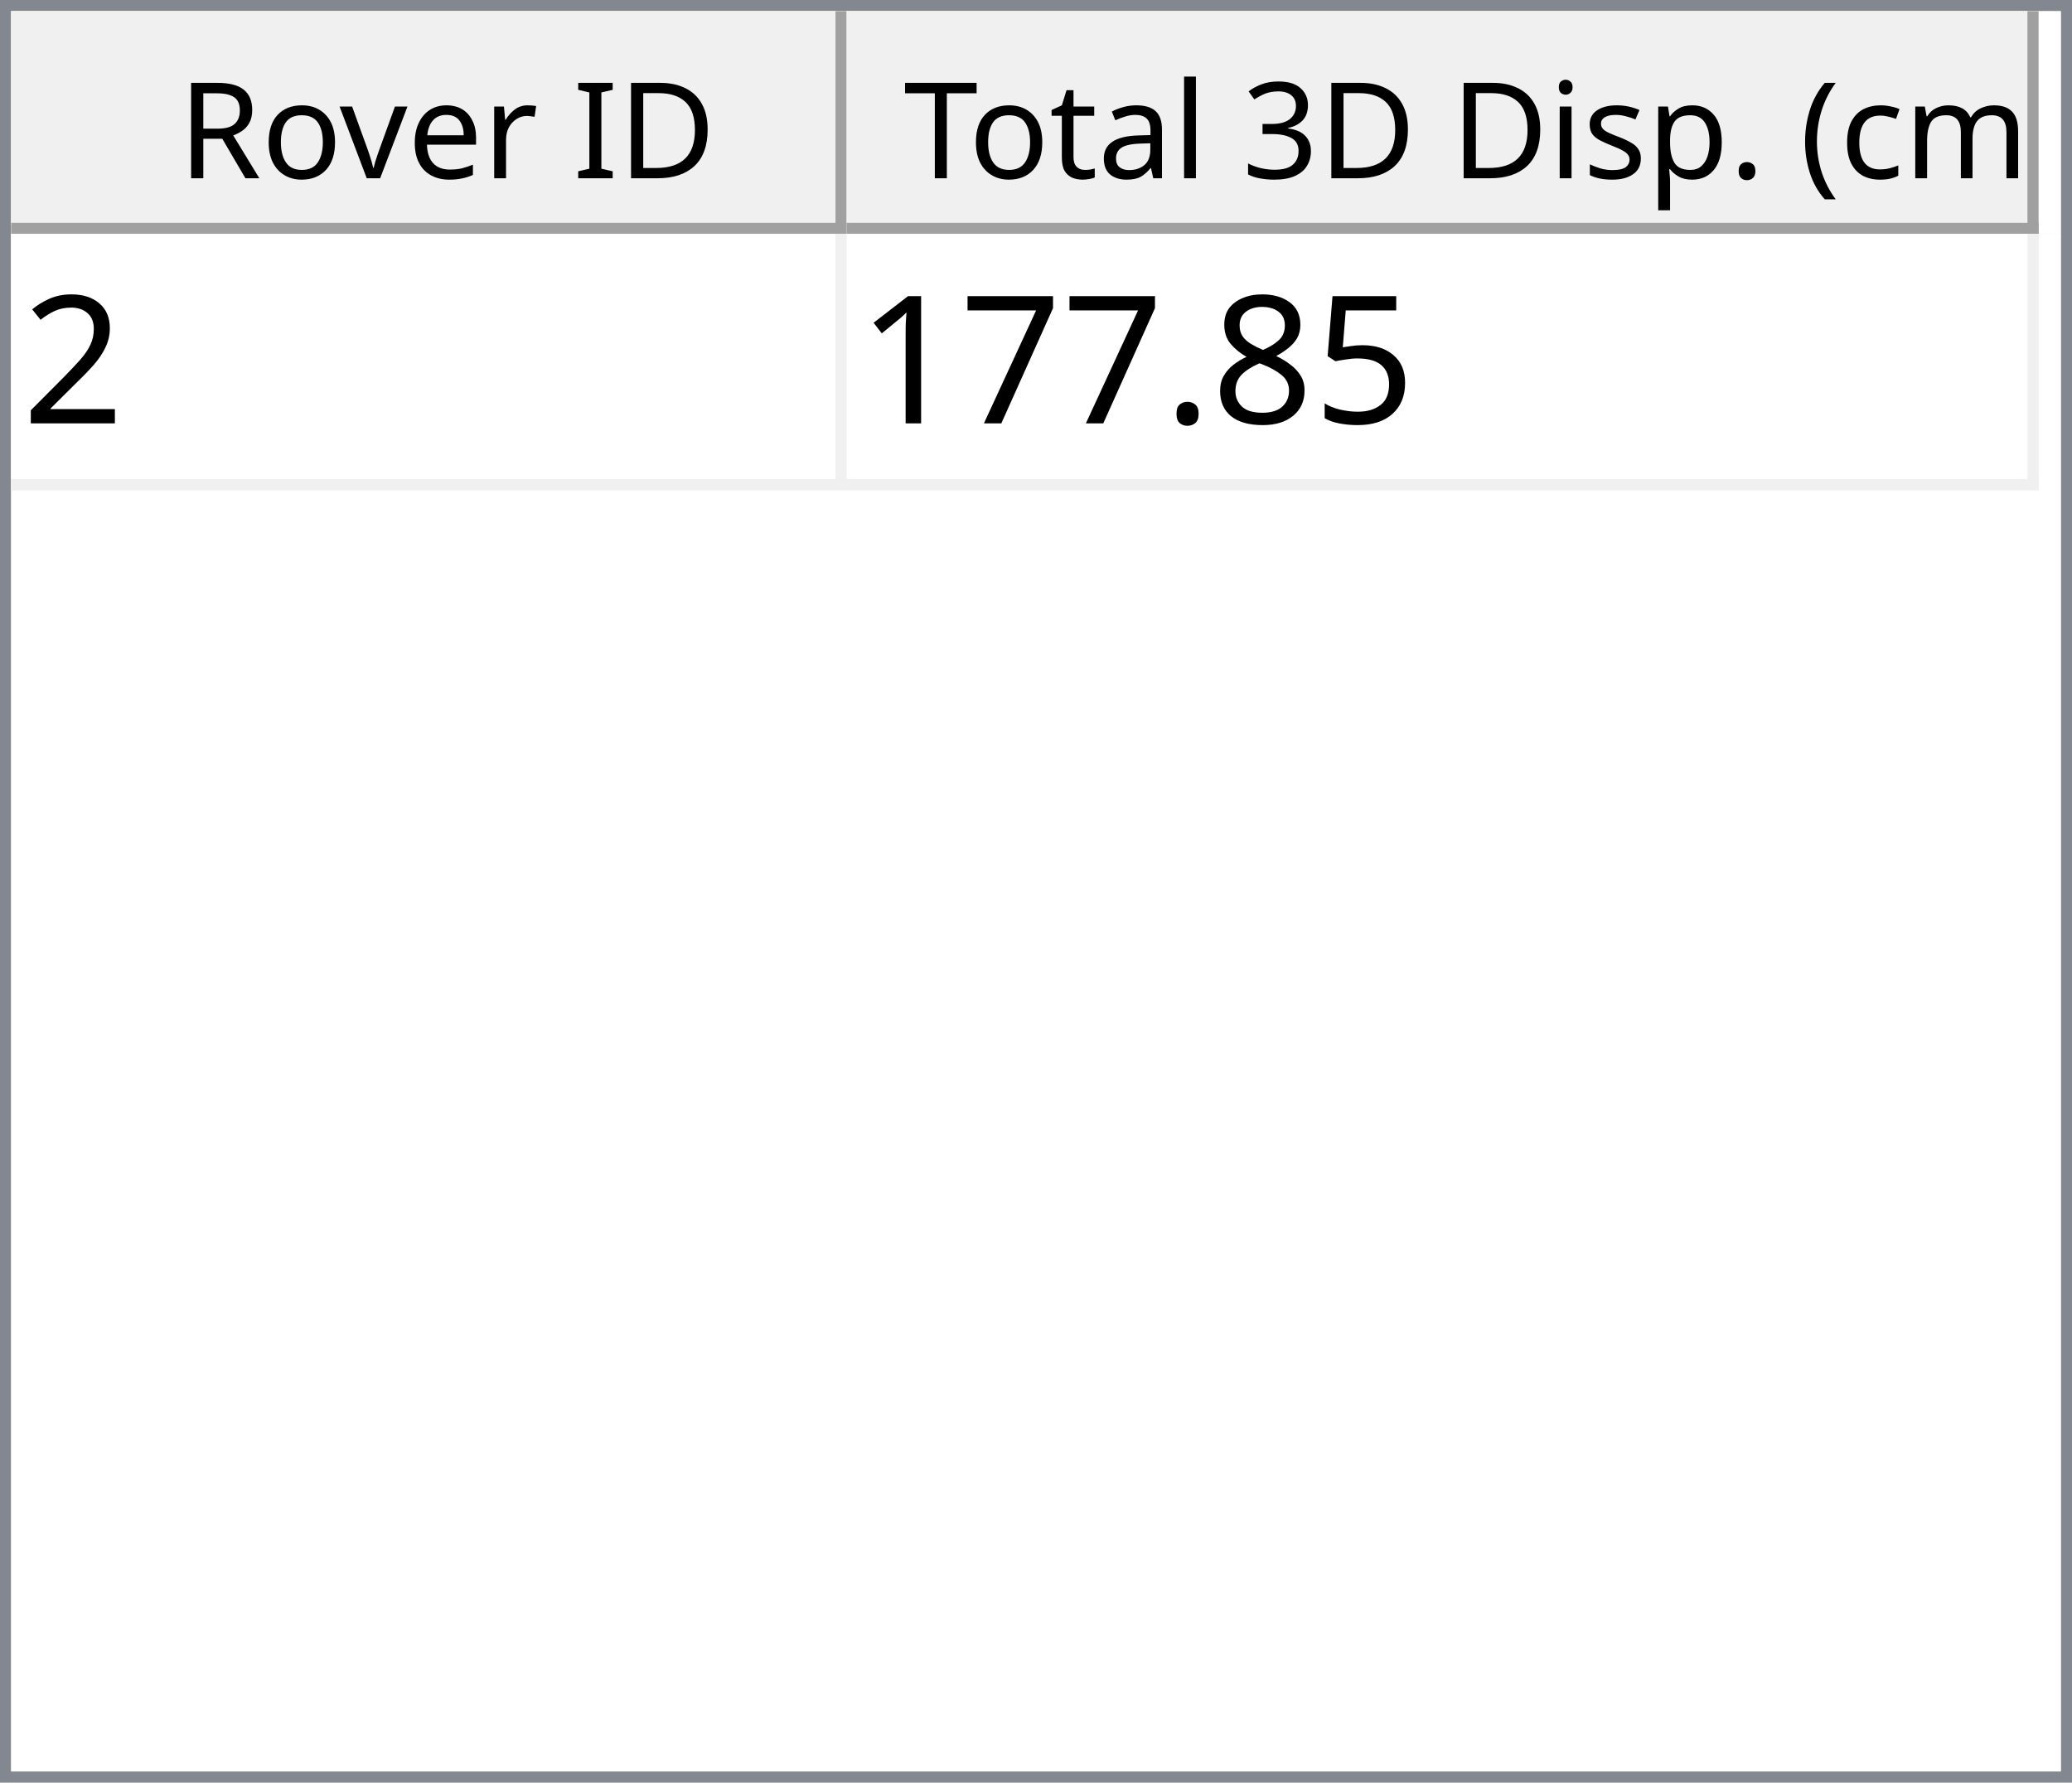
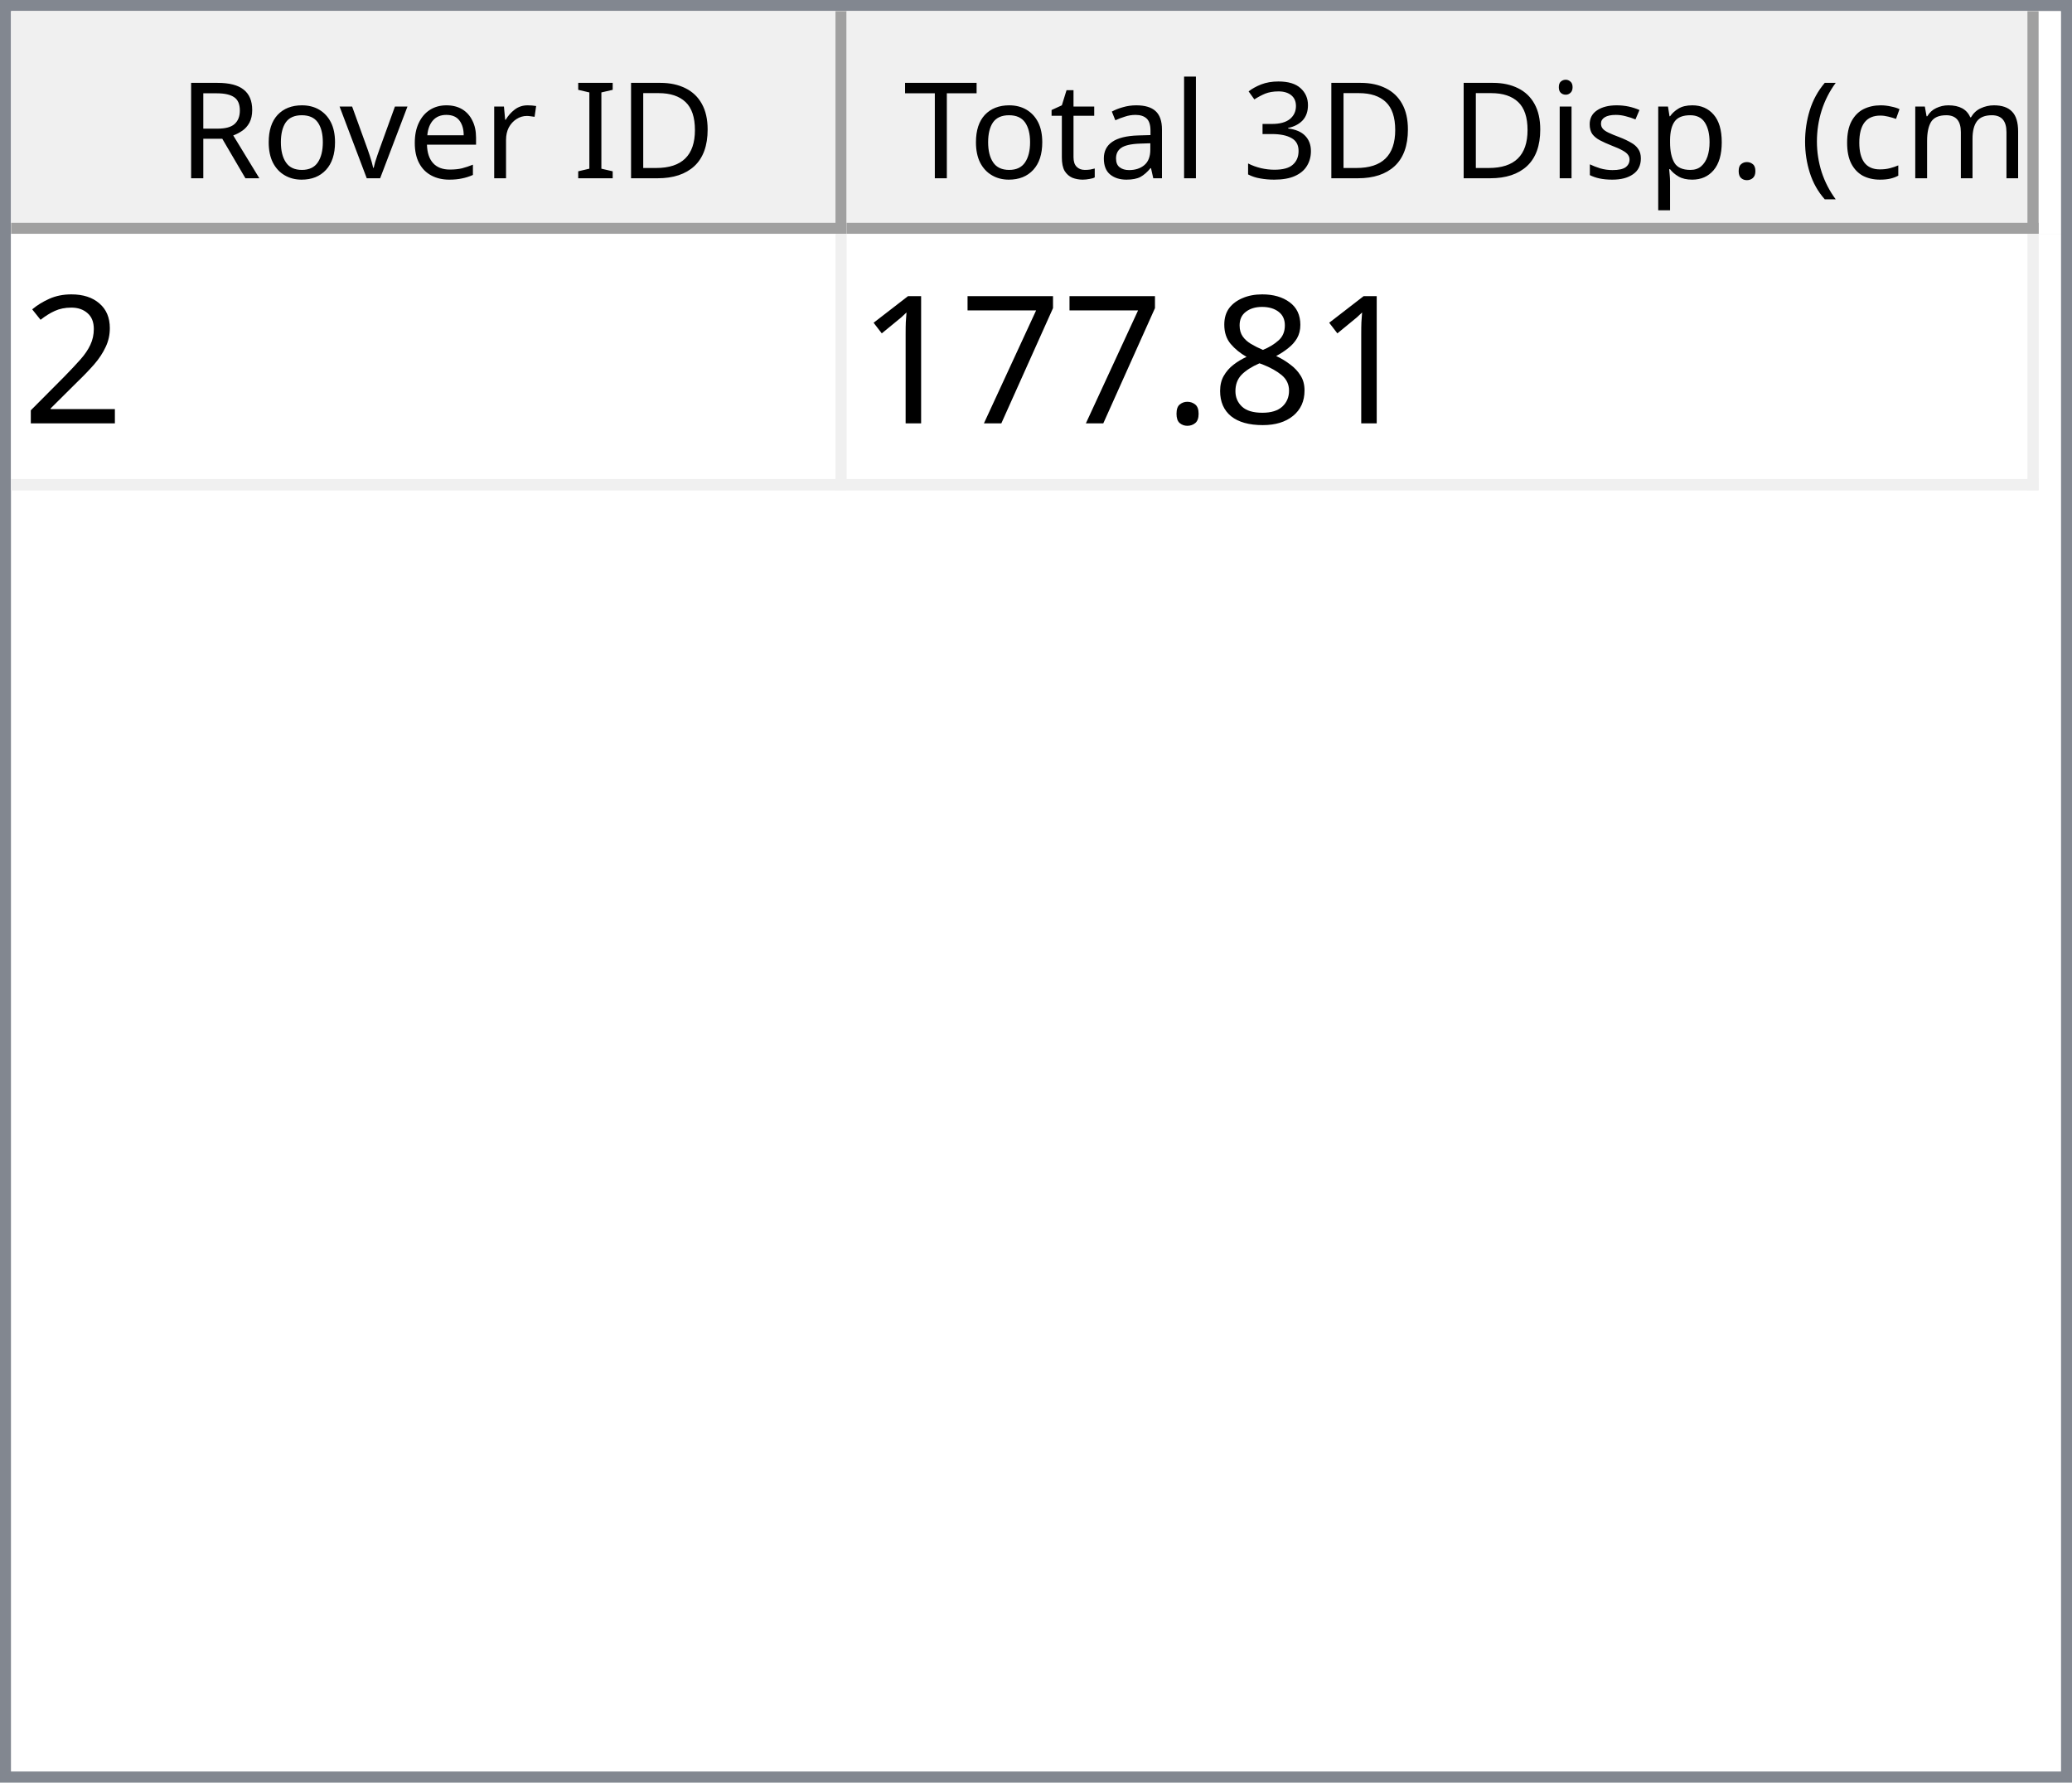
<svg xmlns="http://www.w3.org/2000/svg" style="fill-opacity:1; color-rendering:auto; color-interpolation:auto; text-rendering:auto; stroke:black; stroke-linecap:square; stroke-miterlimit:10; shape-rendering:auto; stroke-opacity:1; fill:black; stroke-dasharray:none; font-weight:normal; stroke-width:1; font-family:'Dialog'; font-style:normal; stroke-linejoin:miter; font-size:12px; stroke-dashoffset:0; image-rendering:auto;" width="186" height="160">
  <defs id="genericDefs" />
  <g>
    <defs id="defs1">
      <clipPath clipPathUnits="userSpaceOnUse" id="clipPath1">
        <path d="M0 0 L186 0 L186 160 L0 160 L0 0 Z" />
      </clipPath>
      <clipPath clipPathUnits="userSpaceOnUse" id="clipPath2">
        <path d="M0 0 L0 160 L186 160 L186 0 Z" />
      </clipPath>
      <clipPath clipPathUnits="userSpaceOnUse" id="clipPath3">
        <path d="M0 0 L0 20 L184 20 L184 0 Z" />
      </clipPath>
      <clipPath clipPathUnits="userSpaceOnUse" id="clipPath4">
        <path d="M0 0 L0 20 L75 20 L75 0 Z" />
      </clipPath>
      <clipPath clipPathUnits="userSpaceOnUse" id="clipPath5">
        <path d="M1 1 L1 19 L74 19 L74 1 Z" />
      </clipPath>
      <clipPath clipPathUnits="userSpaceOnUse" id="clipPath6">
        <path d="M0 0 L0 18 L73 18 L73 0 Z" />
      </clipPath>
      <clipPath clipPathUnits="userSpaceOnUse" id="clipPath7">
        <path d="M-0.5 -0.5 L-0.5 19.5 L74.5 19.5 L74.5 -0.5 Z" />
      </clipPath>
      <clipPath clipPathUnits="userSpaceOnUse" id="clipPath8">
        <path d="M0 0 L0 20 L107 20 L107 0 Z" />
      </clipPath>
      <clipPath clipPathUnits="userSpaceOnUse" id="clipPath9">
        <path d="M1 1 L1 19 L106 19 L106 1 Z" />
      </clipPath>
      <clipPath clipPathUnits="userSpaceOnUse" id="clipPath10">
        <path d="M0 0 L0 18 L105 18 L105 0 Z" />
      </clipPath>
      <clipPath clipPathUnits="userSpaceOnUse" id="clipPath11">
        <path d="M-0.5 -0.5 L-0.5 19.5 L106.5 19.5 L106.5 -0.5 Z" />
      </clipPath>
      <clipPath clipPathUnits="userSpaceOnUse" id="clipPath12">
        <path d="M0 0 L0 138 L184 138 L184 0 Z" />
      </clipPath>
      <clipPath clipPathUnits="userSpaceOnUse" id="clipPath13">
        <path d="M0 0 L0 23 L182 23 L182 0 Z" />
      </clipPath>
      <clipPath clipPathUnits="userSpaceOnUse" id="clipPath14">
        <path d="M-0.5 -0.5 L-0.5 22.5 L181.5 22.5 L181.5 -0.5 Z" />
      </clipPath>
      <clipPath clipPathUnits="userSpaceOnUse" id="clipPath15">
        <path d="M0 0 L0 22 L74 22 L74 0 Z" />
      </clipPath>
      <clipPath clipPathUnits="userSpaceOnUse" id="clipPath16">
        <path d="M0 0 L0 22 L106 22 L106 0 Z" />
      </clipPath>
      <font horiz-adv-x="64.551" id="font1">
        <font-face ascent="107.91" descent="25.098" units-per-em="100" style="font-style:normal; font-family:Segoe UI; font-weight:normal;" />
        <missing-glyph horiz-adv-x="64.551" d="M8.109 0 L8.109 68.266 L56.453 68.266 L56.453 0 L8.109 0 ZM15.328 7.234 L49.219 7.234 L49.219 61.031 L15.328 61.031 L15.328 7.234 Z" />
        <glyph unicode="D" horiz-adv-x="70.117" d="M9.188 0 L9.188 70.016 L28.516 70.016 Q65.531 70.016 65.531 35.891 Q65.531 19.672 55.25 9.836 Q44.969 0 27.734 0 L9.188 0 ZM17.391 62.594 L17.391 7.422 L27.828 7.422 Q41.609 7.422 49.273 14.797 Q56.938 22.172 56.938 35.688 Q56.938 62.594 28.328 62.594 L17.391 62.594 Z" />
        <glyph unicode="I" horiz-adv-x="26.611" d="M17.391 0 L9.188 0 L9.188 70.016 L17.391 70.016 L17.391 0 Z" />
        <glyph unicode=" " horiz-adv-x="27.393" d="" />
        <glyph unicode="r" horiz-adv-x="34.766" d="M34.188 41.891 Q32.078 43.5 28.125 43.5 Q23 43.5 19.555 38.672 Q16.109 33.844 16.109 25.484 L16.109 0 L8.109 0 L8.109 50 L16.109 50 L16.109 39.703 L16.312 39.703 Q18.016 44.969 21.531 47.922 Q25.047 50.875 29.391 50.875 Q32.516 50.875 34.188 50.203 L34.188 41.891 Z" />
        <glyph unicode="e" horiz-adv-x="52.295" d="M48.297 23 L12.984 23 Q13.188 14.656 17.484 10.109 Q21.781 5.562 29.297 5.562 Q37.75 5.562 44.828 11.141 L44.828 3.609 Q38.234 -1.172 27.391 -1.172 Q16.797 -1.172 10.742 5.641 Q4.688 12.453 4.688 24.812 Q4.688 36.469 11.305 43.82 Q17.922 51.172 27.734 51.172 Q37.547 51.172 42.922 44.828 Q48.297 38.484 48.297 27.203 L48.297 23 ZM40.094 29.781 Q40.047 36.719 36.75 40.578 Q33.453 44.438 27.594 44.438 Q21.922 44.438 17.969 40.383 Q14.016 36.328 13.094 29.781 L40.094 29.781 Z" />
        <glyph unicode="v" horiz-adv-x="47.9" d="M47.406 50 L27.484 0 L19.625 0 L0.688 50 L9.469 50 L22.172 13.672 Q23.578 9.672 23.922 6.688 L24.125 6.688 Q24.609 10.453 25.688 13.484 L38.969 50 L47.406 50 Z" />
        <glyph unicode="o" horiz-adv-x="58.594" d="M29 -1.172 Q17.922 -1.172 11.305 5.836 Q4.688 12.844 4.688 24.422 Q4.688 37.016 11.57 44.094 Q18.453 51.172 30.172 51.172 Q41.359 51.172 47.633 44.289 Q53.906 37.406 53.906 25.203 Q53.906 13.234 47.141 6.031 Q40.375 -1.172 29 -1.172 ZM29.594 44.438 Q21.875 44.438 17.383 39.188 Q12.891 33.938 12.891 24.703 Q12.891 15.828 17.43 10.695 Q21.969 5.562 29.594 5.562 Q37.359 5.562 41.531 10.594 Q45.703 15.625 45.703 24.906 Q45.703 34.281 41.531 39.359 Q37.359 44.438 29.594 44.438 Z" />
        <glyph unicode="R" horiz-adv-x="59.814" d="M59.375 0 L49.609 0 L37.891 19.625 Q36.281 22.359 34.766 24.289 Q33.25 26.219 31.664 27.438 Q30.078 28.656 28.25 29.219 Q26.422 29.781 24.125 29.781 L17.391 29.781 L17.391 0 L9.188 0 L9.188 70.016 L30.078 70.016 Q34.672 70.016 38.555 68.867 Q42.438 67.719 45.289 65.375 Q48.141 63.031 49.758 59.547 Q51.375 56.062 51.375 51.375 Q51.375 47.703 50.273 44.656 Q49.172 41.609 47.148 39.211 Q45.125 36.812 42.266 35.133 Q39.406 33.453 35.844 32.516 L35.844 32.328 Q37.594 31.547 38.891 30.547 Q40.188 29.547 41.359 28.18 Q42.531 26.812 43.68 25.078 Q44.828 23.344 46.234 21.047 L59.375 0 ZM17.391 62.594 L17.391 37.203 L28.516 37.203 Q31.594 37.203 34.203 38.133 Q36.812 39.062 38.719 40.797 Q40.625 42.531 41.703 45.047 Q42.781 47.562 42.781 50.688 Q42.781 56.297 39.141 59.445 Q35.5 62.594 28.609 62.594 L17.391 62.594 Z" />
        <glyph unicode=")" horiz-adv-x="30.176" d="M8.297 -15.922 L1.172 -15.922 Q16.406 2.344 16.406 26.812 Q16.406 51.469 1.078 70.016 L8.297 70.016 Q23.531 52.156 23.531 26.703 Q23.531 1.375 8.297 -15.922 Z" />
        <glyph unicode="m" horiz-adv-x="86.133" d="M79.109 0 L71.094 0 L71.094 28.719 Q71.094 37.016 68.531 40.727 Q65.969 44.438 59.906 44.438 Q54.781 44.438 51.195 39.75 Q47.609 35.062 47.609 28.516 L47.609 0 L39.594 0 L39.594 29.688 Q39.594 44.438 28.219 44.438 Q22.953 44.438 19.531 40.016 Q16.109 35.594 16.109 28.516 L16.109 0 L8.109 0 L8.109 50 L16.109 50 L16.109 42.094 L16.312 42.094 Q21.625 51.172 31.844 51.172 Q36.969 51.172 40.773 48.312 Q44.578 45.453 46 40.828 Q51.562 51.172 62.594 51.172 Q79.109 51.172 79.109 30.812 L79.109 0 Z" />
        <glyph unicode="c" horiz-adv-x="46.191" d="M42.188 2.297 Q36.422 -1.172 28.516 -1.172 Q17.828 -1.172 11.258 5.789 Q4.688 12.75 4.688 23.828 Q4.688 36.188 11.766 43.68 Q18.844 51.172 30.672 51.172 Q37.25 51.172 42.281 48.734 L42.281 40.531 Q36.719 44.438 30.375 44.438 Q22.703 44.438 17.797 38.945 Q12.891 33.453 12.891 24.516 Q12.891 15.719 17.508 10.641 Q22.125 5.562 29.891 5.562 Q36.422 5.562 42.188 9.906 L42.188 2.297 Z" />
        <glyph unicode="(" horiz-adv-x="30.176" d="M29.109 -15.922 L21.969 -15.922 Q6.844 1.375 6.844 26.703 Q6.844 52.156 21.969 70.016 L29.203 70.016 Q13.875 51.469 13.875 26.812 Q13.875 2.344 29.109 -15.922 Z" />
        <glyph unicode="." horiz-adv-x="21.68" d="M10.891 -1.078 Q8.641 -1.078 7.055 0.539 Q5.469 2.156 5.469 4.391 Q5.469 6.641 7.055 8.273 Q8.641 9.906 10.891 9.906 Q13.188 9.906 14.797 8.273 Q16.406 6.641 16.406 4.391 Q16.406 2.156 14.797 0.539 Q13.188 -1.078 10.891 -1.078 Z" />
        <glyph unicode="p" horiz-adv-x="58.789" d="M16.312 7.234 L16.109 7.234 L16.109 -23 L8.109 -23 L8.109 50 L16.109 50 L16.109 41.219 L16.312 41.219 Q22.219 51.172 33.594 51.172 Q43.266 51.172 48.688 44.461 Q54.109 37.75 54.109 26.469 Q54.109 13.922 48 6.375 Q41.891 -1.172 31.297 -1.172 Q21.578 -1.172 16.312 7.234 ZM16.109 27.391 L16.109 20.406 Q16.109 14.203 20.141 9.883 Q24.172 5.562 30.375 5.562 Q37.641 5.562 41.773 11.133 Q45.906 16.703 45.906 26.609 Q45.906 34.969 42.047 39.703 Q38.188 44.438 31.594 44.438 Q24.609 44.438 20.359 39.578 Q16.109 34.719 16.109 27.391 Z" />
        <glyph unicode="s" horiz-adv-x="42.432" d="M5.078 1.812 L5.078 10.406 Q11.625 5.562 19.484 5.562 Q30.031 5.562 30.031 12.594 Q30.031 14.594 29.125 15.992 Q28.219 17.391 26.68 18.461 Q25.141 19.531 23.07 20.383 Q21 21.234 18.609 22.172 Q15.281 23.484 12.766 24.828 Q10.25 26.172 8.57 27.859 Q6.891 29.547 6.031 31.695 Q5.172 33.844 5.172 36.719 Q5.172 40.234 6.789 42.945 Q8.406 45.656 11.086 47.484 Q13.766 49.312 17.211 50.242 Q20.656 51.172 24.312 51.172 Q30.812 51.172 35.938 48.922 L35.938 40.828 Q30.422 44.438 23.25 44.438 Q21 44.438 19.195 43.922 Q17.391 43.406 16.094 42.477 Q14.797 41.547 14.086 40.258 Q13.375 38.969 13.375 37.406 Q13.375 35.453 14.086 34.133 Q14.797 32.812 16.164 31.789 Q17.531 30.766 19.484 29.938 Q21.438 29.109 23.922 28.125 Q27.25 26.859 29.883 25.516 Q32.516 24.172 34.375 22.484 Q36.234 20.797 37.234 18.602 Q38.234 16.406 38.234 13.375 Q38.234 9.672 36.602 6.938 Q34.969 4.203 32.234 2.398 Q29.5 0.594 25.93 -0.289 Q22.359 -1.172 18.453 -1.172 Q10.75 -1.172 5.078 1.812 Z" />
        <glyph unicode="i" horiz-adv-x="24.219" d="M12.203 62.703 Q10.062 62.703 8.547 64.164 Q7.031 65.625 7.031 67.875 Q7.031 70.125 8.547 71.609 Q10.062 73.094 12.203 73.094 Q14.406 73.094 15.945 71.609 Q17.484 70.125 17.484 67.875 Q17.484 65.719 15.945 64.211 Q14.406 62.703 12.203 62.703 ZM16.109 0 L8.109 0 L8.109 50 L16.109 50 L16.109 0 Z" />
        <glyph unicode="3" horiz-adv-x="53.906" d="M46.531 19.828 Q46.531 15.094 44.75 11.211 Q42.969 7.328 39.719 4.57 Q36.469 1.812 31.93 0.297 Q27.391 -1.219 21.922 -1.219 Q11.922 -1.219 6 2.594 L6 11.188 Q13.094 5.609 22.219 5.609 Q25.875 5.609 28.828 6.539 Q31.781 7.469 33.906 9.227 Q36.031 10.984 37.18 13.477 Q38.328 15.969 38.328 19.094 Q38.328 32.812 18.797 32.812 L12.984 32.812 L12.984 39.594 L18.5 39.594 Q35.797 39.594 35.797 52.484 Q35.797 64.406 22.609 64.406 Q15.188 64.406 8.688 59.422 L8.688 67.188 Q15.375 71.188 24.609 71.188 Q29 71.188 32.57 69.969 Q36.141 68.75 38.68 66.555 Q41.219 64.359 42.609 61.281 Q44 58.203 44 54.5 Q44 40.672 30.031 36.719 L30.031 36.531 Q33.594 36.141 36.625 34.797 Q39.656 33.453 41.852 31.305 Q44.047 29.156 45.289 26.25 Q46.531 23.344 46.531 19.828 Z" />
        <glyph unicode="l" horiz-adv-x="24.219" d="M16.109 0 L8.109 0 L8.109 74.031 L16.109 74.031 L16.109 0 Z" />
        <glyph unicode="a" horiz-adv-x="50.879" d="M43.891 0 L35.891 0 L35.891 7.812 L35.688 7.812 Q30.469 -1.172 20.312 -1.172 Q12.844 -1.172 8.617 2.781 Q4.391 6.734 4.391 13.281 Q4.391 27.297 20.906 29.594 L35.891 31.688 Q35.891 44.438 25.594 44.438 Q16.547 44.438 9.281 38.281 L9.281 46.484 Q16.656 51.172 26.266 51.172 Q43.891 51.172 43.891 32.516 L43.891 0 ZM35.891 25.297 L23.828 23.641 Q18.266 22.859 15.43 20.875 Q12.594 18.891 12.594 13.875 Q12.594 10.203 15.211 7.883 Q17.828 5.562 22.172 5.562 Q28.125 5.562 32.008 9.742 Q35.891 13.922 35.891 20.312 L35.891 25.297 Z" />
        <glyph unicode="t" horiz-adv-x="33.887" d="M31.297 0.484 Q28.469 -1.078 23.828 -1.078 Q10.688 -1.078 10.688 13.578 L10.688 43.172 L2.094 43.172 L2.094 50 L10.688 50 L10.688 62.203 L18.703 64.797 L18.703 50 L31.297 50 L31.297 43.172 L18.703 43.172 L18.703 14.984 Q18.703 9.969 20.414 7.82 Q22.125 5.672 26.078 5.672 Q29.109 5.672 31.297 7.328 L31.297 0.484 Z" />
        <glyph unicode="T" horiz-adv-x="52.393" d="M50.594 62.594 L30.375 62.594 L30.375 0 L22.172 0 L22.172 62.594 L2 62.594 L2 70.016 L50.594 70.016 L50.594 62.594 Z" />
      </font>
      <font horiz-adv-x="75.0" id="font2">
        <font-face ascent="100.537" descent="21.973" units-per-em="100" style="font-style:normal; font-family:sans-serif; font-weight:normal;" />
        <missing-glyph horiz-adv-x="75.0" d="M12.5 0 L12.5 62.5 L62.5 62.5 L62.5 0 L12.5 0 ZM14.062 1.562 L60.938 1.562 L60.938 60.938 L14.062 60.938 L14.062 1.562 Z" />
        <glyph unicode="2" horiz-adv-x="55.615" d="M50.344 8.453 L50.344 0 L3.031 0 Q2.938 3.172 4.047 6.109 Q5.859 10.938 9.836 15.625 Q13.812 20.312 21.344 26.469 Q33.016 36.031 37.117 41.625 Q41.219 47.219 41.219 52.203 Q41.219 57.422 37.477 61.008 Q33.734 64.594 27.734 64.594 Q21.391 64.594 17.578 60.789 Q13.766 56.984 13.719 50.25 L4.688 51.172 Q5.609 61.281 11.664 66.578 Q17.719 71.875 27.938 71.875 Q38.234 71.875 44.242 66.164 Q50.25 60.453 50.25 52 Q50.25 47.703 48.492 43.555 Q46.734 39.406 42.656 34.812 Q38.578 30.219 29.109 22.219 Q21.188 15.578 18.945 13.211 Q16.703 10.844 15.234 8.453 L50.344 8.453 Z" />
-         <glyph unicode="5" horiz-adv-x="55.615" d="M4.156 18.75 L13.375 19.531 Q14.406 12.797 18.141 9.398 Q21.875 6 27.156 6 Q33.5 6 37.891 10.789 Q42.281 15.578 42.281 23.484 Q42.281 31 38.062 35.352 Q33.844 39.703 27 39.703 Q22.75 39.703 19.336 37.773 Q15.922 35.844 13.969 32.766 L5.719 33.844 L12.641 70.609 L48.25 70.609 L48.25 62.203 L19.672 62.203 L15.828 42.969 Q22.266 47.469 29.344 47.469 Q38.719 47.469 45.164 40.969 Q51.609 34.469 51.609 24.266 Q51.609 14.547 45.953 7.469 Q39.062 -1.219 27.156 -1.219 Q17.391 -1.219 11.211 4.25 Q5.031 9.719 4.156 18.75 Z" />
        <glyph unicode="8" horiz-adv-x="55.615" d="M17.672 38.812 Q12.203 40.828 9.57 44.539 Q6.938 48.25 6.938 53.422 Q6.938 61.234 12.555 66.555 Q18.172 71.875 27.484 71.875 Q36.859 71.875 42.578 66.43 Q48.297 60.984 48.297 53.172 Q48.297 48.188 45.68 44.508 Q43.062 40.828 37.75 38.812 Q44.344 36.672 47.781 31.883 Q51.219 27.094 51.219 20.453 Q51.219 11.281 44.727 5.031 Q38.234 -1.219 27.641 -1.219 Q17.047 -1.219 10.547 5.055 Q4.047 11.328 4.047 20.703 Q4.047 27.688 7.594 32.398 Q11.141 37.109 17.672 38.812 ZM15.922 53.719 Q15.922 48.641 19.195 45.414 Q22.469 42.188 27.688 42.188 Q32.766 42.188 36.016 45.383 Q39.266 48.578 39.266 53.219 Q39.266 58.062 35.914 61.359 Q32.562 64.656 27.594 64.656 Q22.562 64.656 19.242 61.43 Q15.922 58.203 15.922 53.719 ZM13.094 20.656 Q13.094 16.891 14.875 13.375 Q16.656 9.859 20.172 7.93 Q23.688 6 27.734 6 Q34.031 6 38.133 10.055 Q42.234 14.109 42.234 20.359 Q42.234 26.703 38.016 30.859 Q33.797 35.016 27.438 35.016 Q21.234 35.016 17.164 30.914 Q13.094 26.812 13.094 20.656 Z" />
        <glyph unicode="." horiz-adv-x="27.783" d="M9.078 0 L9.078 10.016 L19.094 10.016 L19.094 0 L9.078 0 Z" />
        <glyph unicode="7" horiz-adv-x="55.615" d="M4.734 62.203 L4.734 70.656 L51.078 70.656 L51.078 63.812 Q44.234 56.547 37.523 44.484 Q30.812 32.422 27.156 19.672 Q24.516 10.688 23.781 0 L14.75 0 Q14.891 8.453 18.062 20.414 Q21.234 32.375 27.172 43.484 Q33.109 54.594 39.797 62.203 L4.734 62.203 Z" />
        <glyph unicode="1" horiz-adv-x="55.615" d="M37.25 0 L28.469 0 L28.469 56 Q25.297 52.984 20.141 49.953 Q14.984 46.922 10.891 45.406 L10.891 53.906 Q18.266 57.375 23.781 62.305 Q29.297 67.234 31.594 71.875 L37.25 71.875 L37.25 0 Z" />
      </font>
    </defs>
    <g style="fill:white; stroke:white;">
      <rect x="0" y="0" width="186" style="clip-path:url(#clipPath1); stroke:none;" height="160" />
    </g>
    <g style="fill:white; text-rendering:optimizeSpeed; color-rendering:optimizeSpeed; image-rendering:optimizeSpeed; shape-rendering:crispEdges; stroke:white; color-interpolation:sRGB;">
      <rect x="0" width="186" height="160" y="0" style="stroke:none;" />
      <path style="stroke:none;" d="M0 160 L186 160 L186 0 L0 0 Z" />
    </g>
    <g style="fill:rgb(240,240,240); font-family:'Segoe UI'; stroke:rgb(240,240,240);">
      <rect x="0" y="0" width="186" style="clip-path:url(#clipPath2); stroke:none;" height="160" />
    </g>
    <g style="fill:rgb(130,135,144); font-family:'Segoe UI'; stroke:rgb(130,135,144);">
      <path d="M0 0 L186 0 L186 160 L0 160 L0 0 ZM1 1 L185 1 L185 159 L1 159 L1 1 Z" style="fill-rule:evenodd; clip-path:url(#clipPath2); stroke:none;" />
    </g>
    <g style="fill:white; font-family:'Segoe UI'; stroke:white;" transform="translate(1,1)">
      <rect x="0" y="0" width="184" style="clip-path:url(#clipPath3); stroke:none;" height="20" />
    </g>
    <g style="fill:rgb(240,240,240); font-family:'Segoe UI'; stroke:rgb(240,240,240);" transform="translate(1,1)">
      <rect x="0" y="0" width="75" style="clip-path:url(#clipPath4); stroke:none;" height="20" />
    </g>
    <g style="font-family:'Segoe UI';" transform="translate(2,2)">
      <text x="14" xml:space="preserve" y="14" style="clip-path:url(#clipPath6); stroke:none;">Rover ID</text>
    </g>
    <g style="fill:rgb(160,160,160); font-family:'Segoe UI'; stroke:rgb(160,160,160); stroke-linejoin:bevel;" transform="translate(1.5,1.5)">
      <line x1="74" x2="74" y1="0" style="fill:none; clip-path:url(#clipPath7);" y2="19" />
    </g>
    <g style="fill:rgb(160,160,160); font-family:'Segoe UI'; stroke:rgb(160,160,160); stroke-linejoin:bevel;" transform="matrix(1,0,0,1,1,1) translate(0.5,0.5)">
      <line x1="0" x2="74" y1="19" style="fill:none; clip-path:url(#clipPath7);" y2="19" />
    </g>
    <g style="fill:rgb(240,240,240); font-family:'Segoe UI'; stroke:rgb(240,240,240);" transform="translate(76,1)">
      <rect x="0" y="0" width="107" style="clip-path:url(#clipPath8); stroke:none;" height="20" />
    </g>
    <g style="font-family:'Segoe UI';" transform="translate(77,2)">
      <text x="1" xml:space="preserve" y="14" style="clip-path:url(#clipPath10); stroke:none;"> Total 3D Disp. (cm)</text>
    </g>
    <g style="fill:rgb(160,160,160); font-family:'Segoe UI'; stroke:rgb(160,160,160); stroke-linejoin:bevel;" transform="translate(76.5,1.5)">
      <line x1="106" x2="106" y1="0" style="fill:none; clip-path:url(#clipPath11);" y2="19" />
    </g>
    <g style="fill:rgb(160,160,160); font-family:'Segoe UI'; stroke:rgb(160,160,160); stroke-linejoin:bevel;" transform="matrix(1,0,0,1,76,1) translate(0.5,0.5)">
      <line x1="0" x2="106" y1="19" style="fill:none; clip-path:url(#clipPath11);" y2="19" />
    </g>
    <g style="fill:white; font-family:'Segoe UI'; stroke:white;" transform="translate(1,21)">
      <rect x="0" y="0" width="184" style="clip-path:url(#clipPath12); stroke:none;" height="138" />
    </g>
    <g style="fill:rgb(240,240,240); font-size:16px; font-family:sans-serif; stroke:rgb(240,240,240);" transform="translate(1,21)">
      <rect x="0" y="0" width="182" style="clip-path:url(#clipPath13); stroke:none;" height="23" />
      <line transform="translate(0.5,0.5)" x1="0" x2="181" y1="22" style="clip-path:url(#clipPath14); fill:none; stroke-linejoin:bevel;" y2="22" />
    </g>
    <g transform="matrix(1,0,0,1,1,21) translate(0.5,0.5)" style="fill:rgb(240,240,240); font-size:16px; font-family:sans-serif; stroke:rgb(240,240,240); stroke-linejoin:bevel;">
      <line x1="74" x2="74" y1="0" style="fill:none; clip-path:url(#clipPath14);" y2="22" />
    </g>
    <g transform="matrix(1,0,0,1,1,21) translate(0.5,0.5)" style="fill:rgb(240,240,240); font-size:16px; font-family:sans-serif; stroke:rgb(240,240,240); stroke-linejoin:bevel;">
      <line x1="181" x2="181" y1="0" style="fill:none; clip-path:url(#clipPath14);" y2="22" />
    </g>
    <g style="fill:white; font-size:16px; font-family:sans-serif; stroke:white;" transform="matrix(1,0,0,1,1,21)">
      <rect x="0" y="0" width="74" style="clip-path:url(#clipPath15); stroke:none;" height="22" />
      <text x="1" y="17" style="fill:black; clip-path:url(#clipPath15); stroke:none;" xml:space="preserve">2</text>
    </g>
    <g style="fill:white; font-size:16px; font-family:sans-serif; stroke:white;" transform="matrix(1,0,0,1,1,21) translate(75,0)">
      <rect x="0" y="0" width="106" style="clip-path:url(#clipPath16); stroke:none;" height="22" />
-       <text x="1" y="17" style="fill:black; clip-path:url(#clipPath16); stroke:none;" xml:space="preserve">177.85</text>
+       <text x="1" y="17" style="fill:black; clip-path:url(#clipPath16); stroke:none;" xml:space="preserve">177.81</text>
    </g>
  </g>
</svg>
